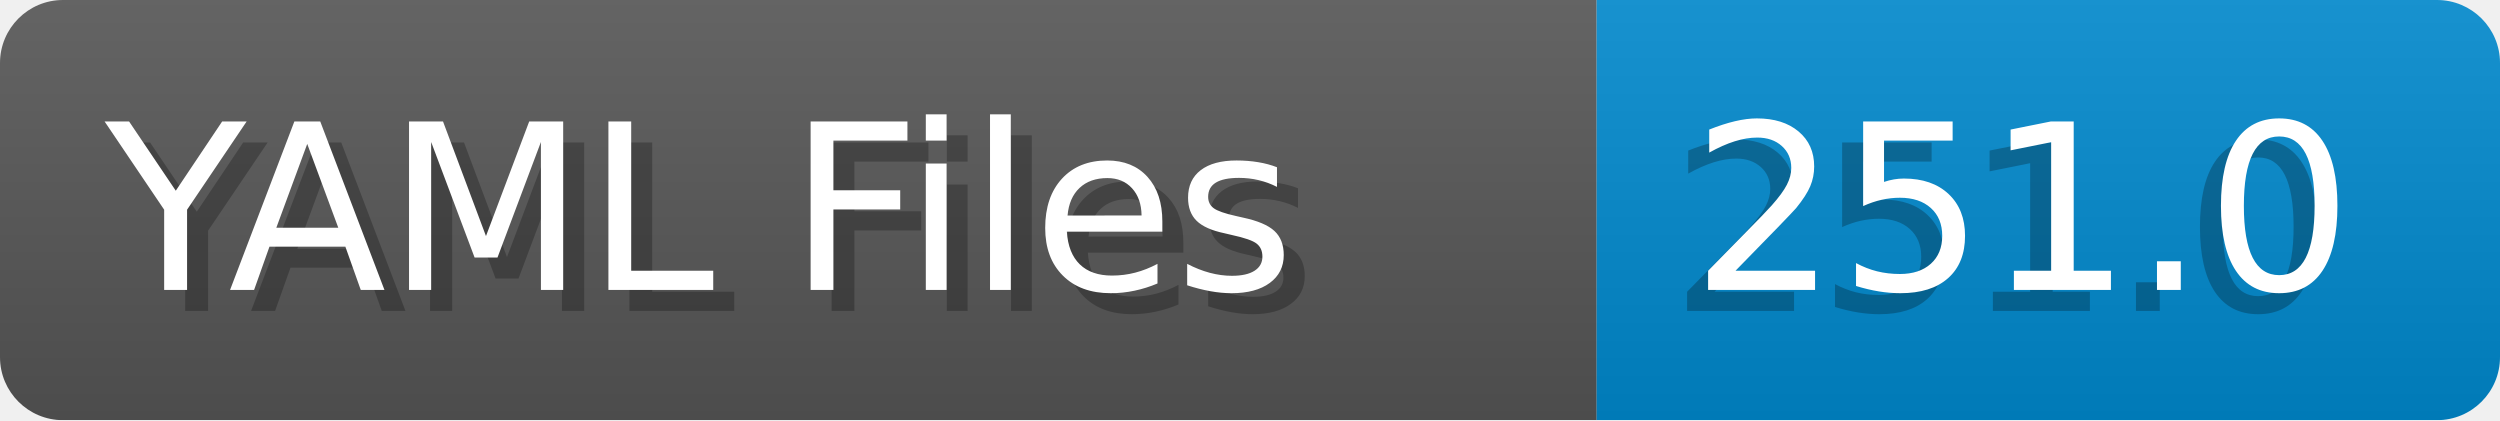
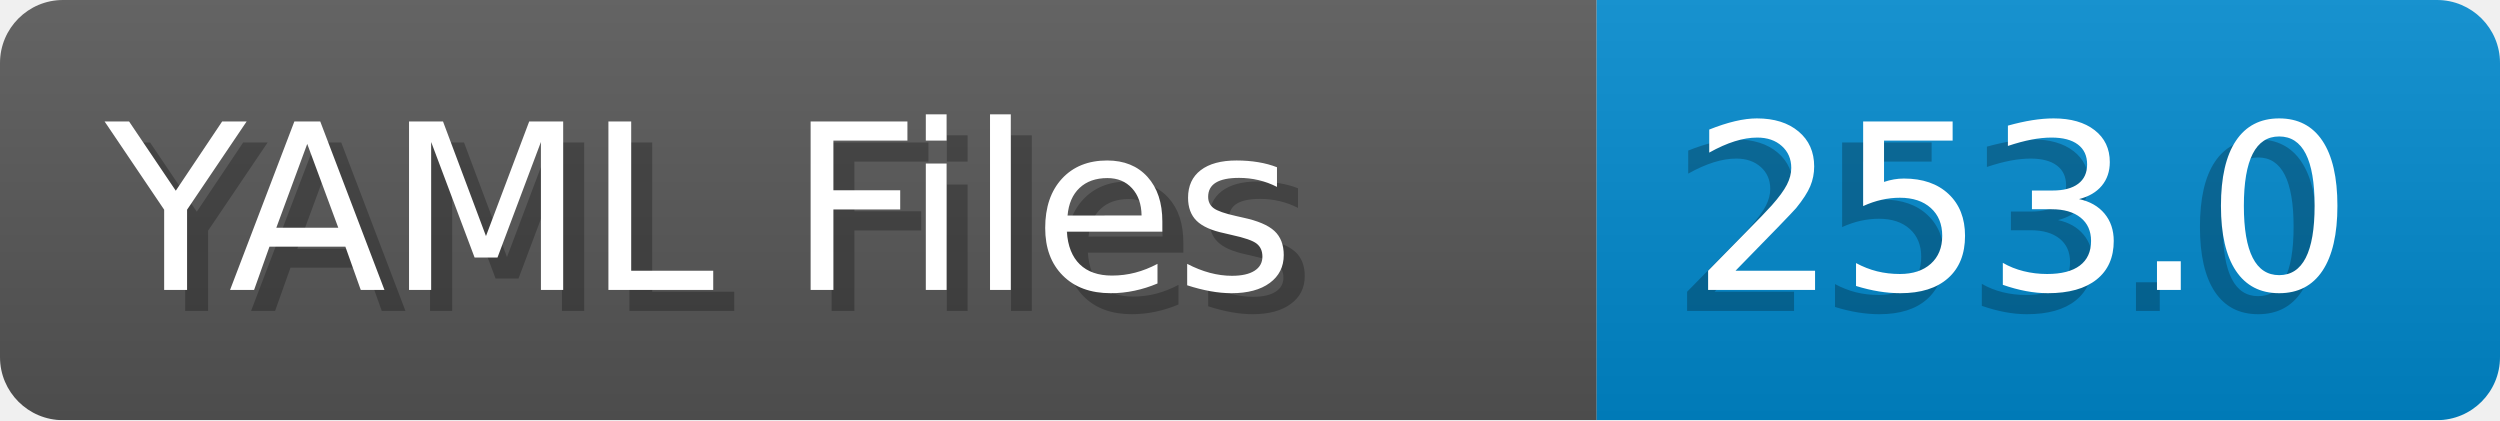
- <svg xmlns="http://www.w3.org/2000/svg" width="119.0" height="20" viewBox="0 0 1190.0 200" role="img" aria-label="YAML Files: 251.0">
+ <svg xmlns="http://www.w3.org/2000/svg" width="119.0" height="20" viewBox="0 0 1190.0 200" role="img" aria-label="YAML Files: 253.0">
  <linearGradient id="a" x2="0" y2="100%">
    <stop offset="0" stop-opacity=".1" stop-color="#EEE" />
    <stop offset="1" stop-opacity=".1" />
  </linearGradient>
  <mask id="m">
    <rect width="1190.0" height="200" rx="30" fill="#FFF" />
  </mask>
  <g mask="url(#m)">
    <rect width="760.0" height="200" fill="#555" />
    <rect width="430.0" height="200" fill="#08C" x="760.0" />
    <rect width="1190.0" height="200" fill="url(#a)" />
  </g>
  <g aria-hidden="true" fill="#fff" text-anchor="start" font-family="Verdana,DejaVu Sans,sans-serif" font-size="110">
    <text x="60" y="148" textLength="660.0" fill="#000" opacity="0.25">YAML Files</text>
    <text x="50" y="138" textLength="660.0">YAML Files</text>
-     <text x="795.0" y="148" textLength="330.0" fill="#000" opacity="0.25">251.0</text>
-     <text x="805.0" y="138" textLength="330.0">251.0</text>
+     <text x="795.0" y="148" textLength="330.0" fill="#000" opacity="0.25">253.0</text>
+     <text x="805.0" y="138" textLength="330.0">253.0</text>
  </g>
</svg>
